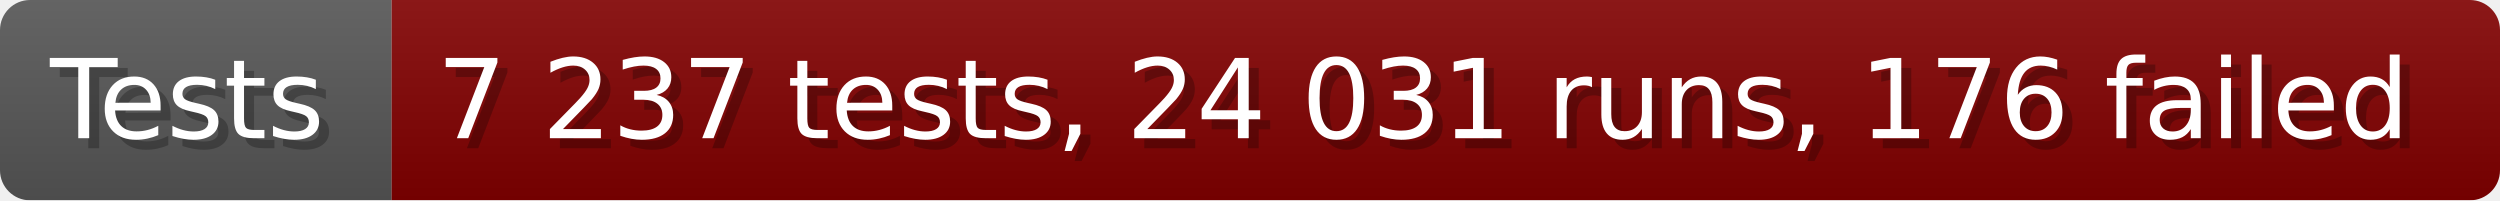
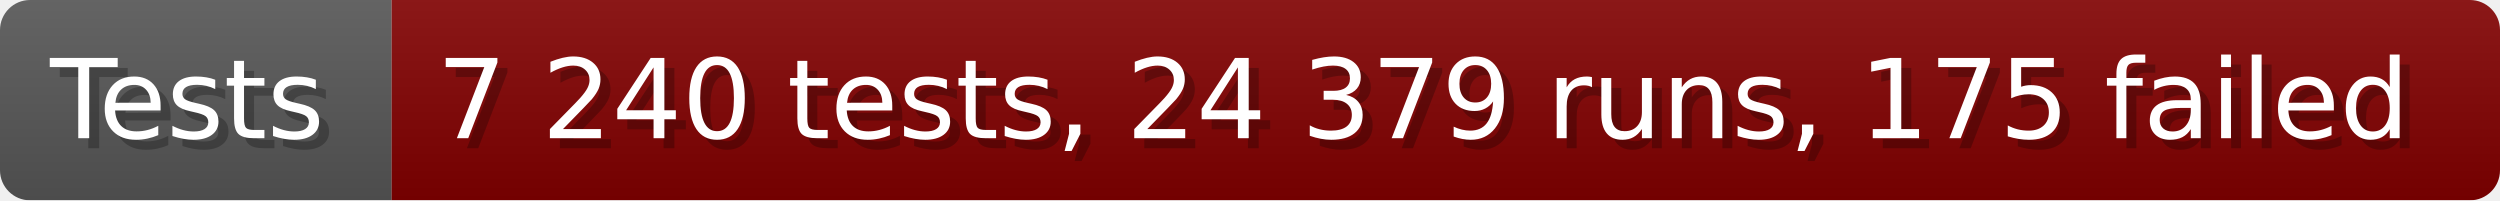
- <svg xmlns="http://www.w3.org/2000/svg" width="249.6" height="20" viewBox="0 0 2496 200" role="img" aria-label="Tests: 7 237 tests, 24 031 runs, 176 failed">
+ <svg xmlns="http://www.w3.org/2000/svg" width="249.6" height="20" viewBox="0 0 2496 200" role="img" aria-label="Tests: 7 240 tests, 24 379 runs, 175 failed">
  <linearGradient id="a" x2="0" y2="100%">
    <stop offset="0" stop-opacity=".1" stop-color="#EEE" />
    <stop offset="1" stop-opacity=".1" />
  </linearGradient>
  <mask id="m">
    <rect width="2496" height="200" rx="30" fill="#FFF" />
  </mask>
  <g mask="url(#m)">
    <rect width="391" height="200" fill="#555" />
    <rect width="2105" height="200" fill="#800000" x="391" />
    <rect width="2496" height="200" fill="url(#a)" />
  </g>
  <g aria-hidden="true" fill="#fff" text-anchor="start" font-family="Verdana,DejaVu Sans,sans-serif" font-size="110">
    <text x="60" y="148" textLength="291" fill="#000" opacity="0.25">Tests</text>
    <text x="50" y="138" textLength="291">Tests</text>
-     <text x="446" y="148" textLength="2005" fill="#000" opacity="0.25">7 237 tests, 24 031 runs, 176 failed</text>
-     <text x="436" y="138" textLength="2005">7 237 tests, 24 031 runs, 176 failed</text>
+     <text x="446" y="148" textLength="2005" fill="#000" opacity="0.25">7 240 tests, 24 379 runs, 175 failed</text>
+     <text x="436" y="138" textLength="2005">7 240 tests, 24 379 runs, 175 failed</text>
  </g>
</svg>
